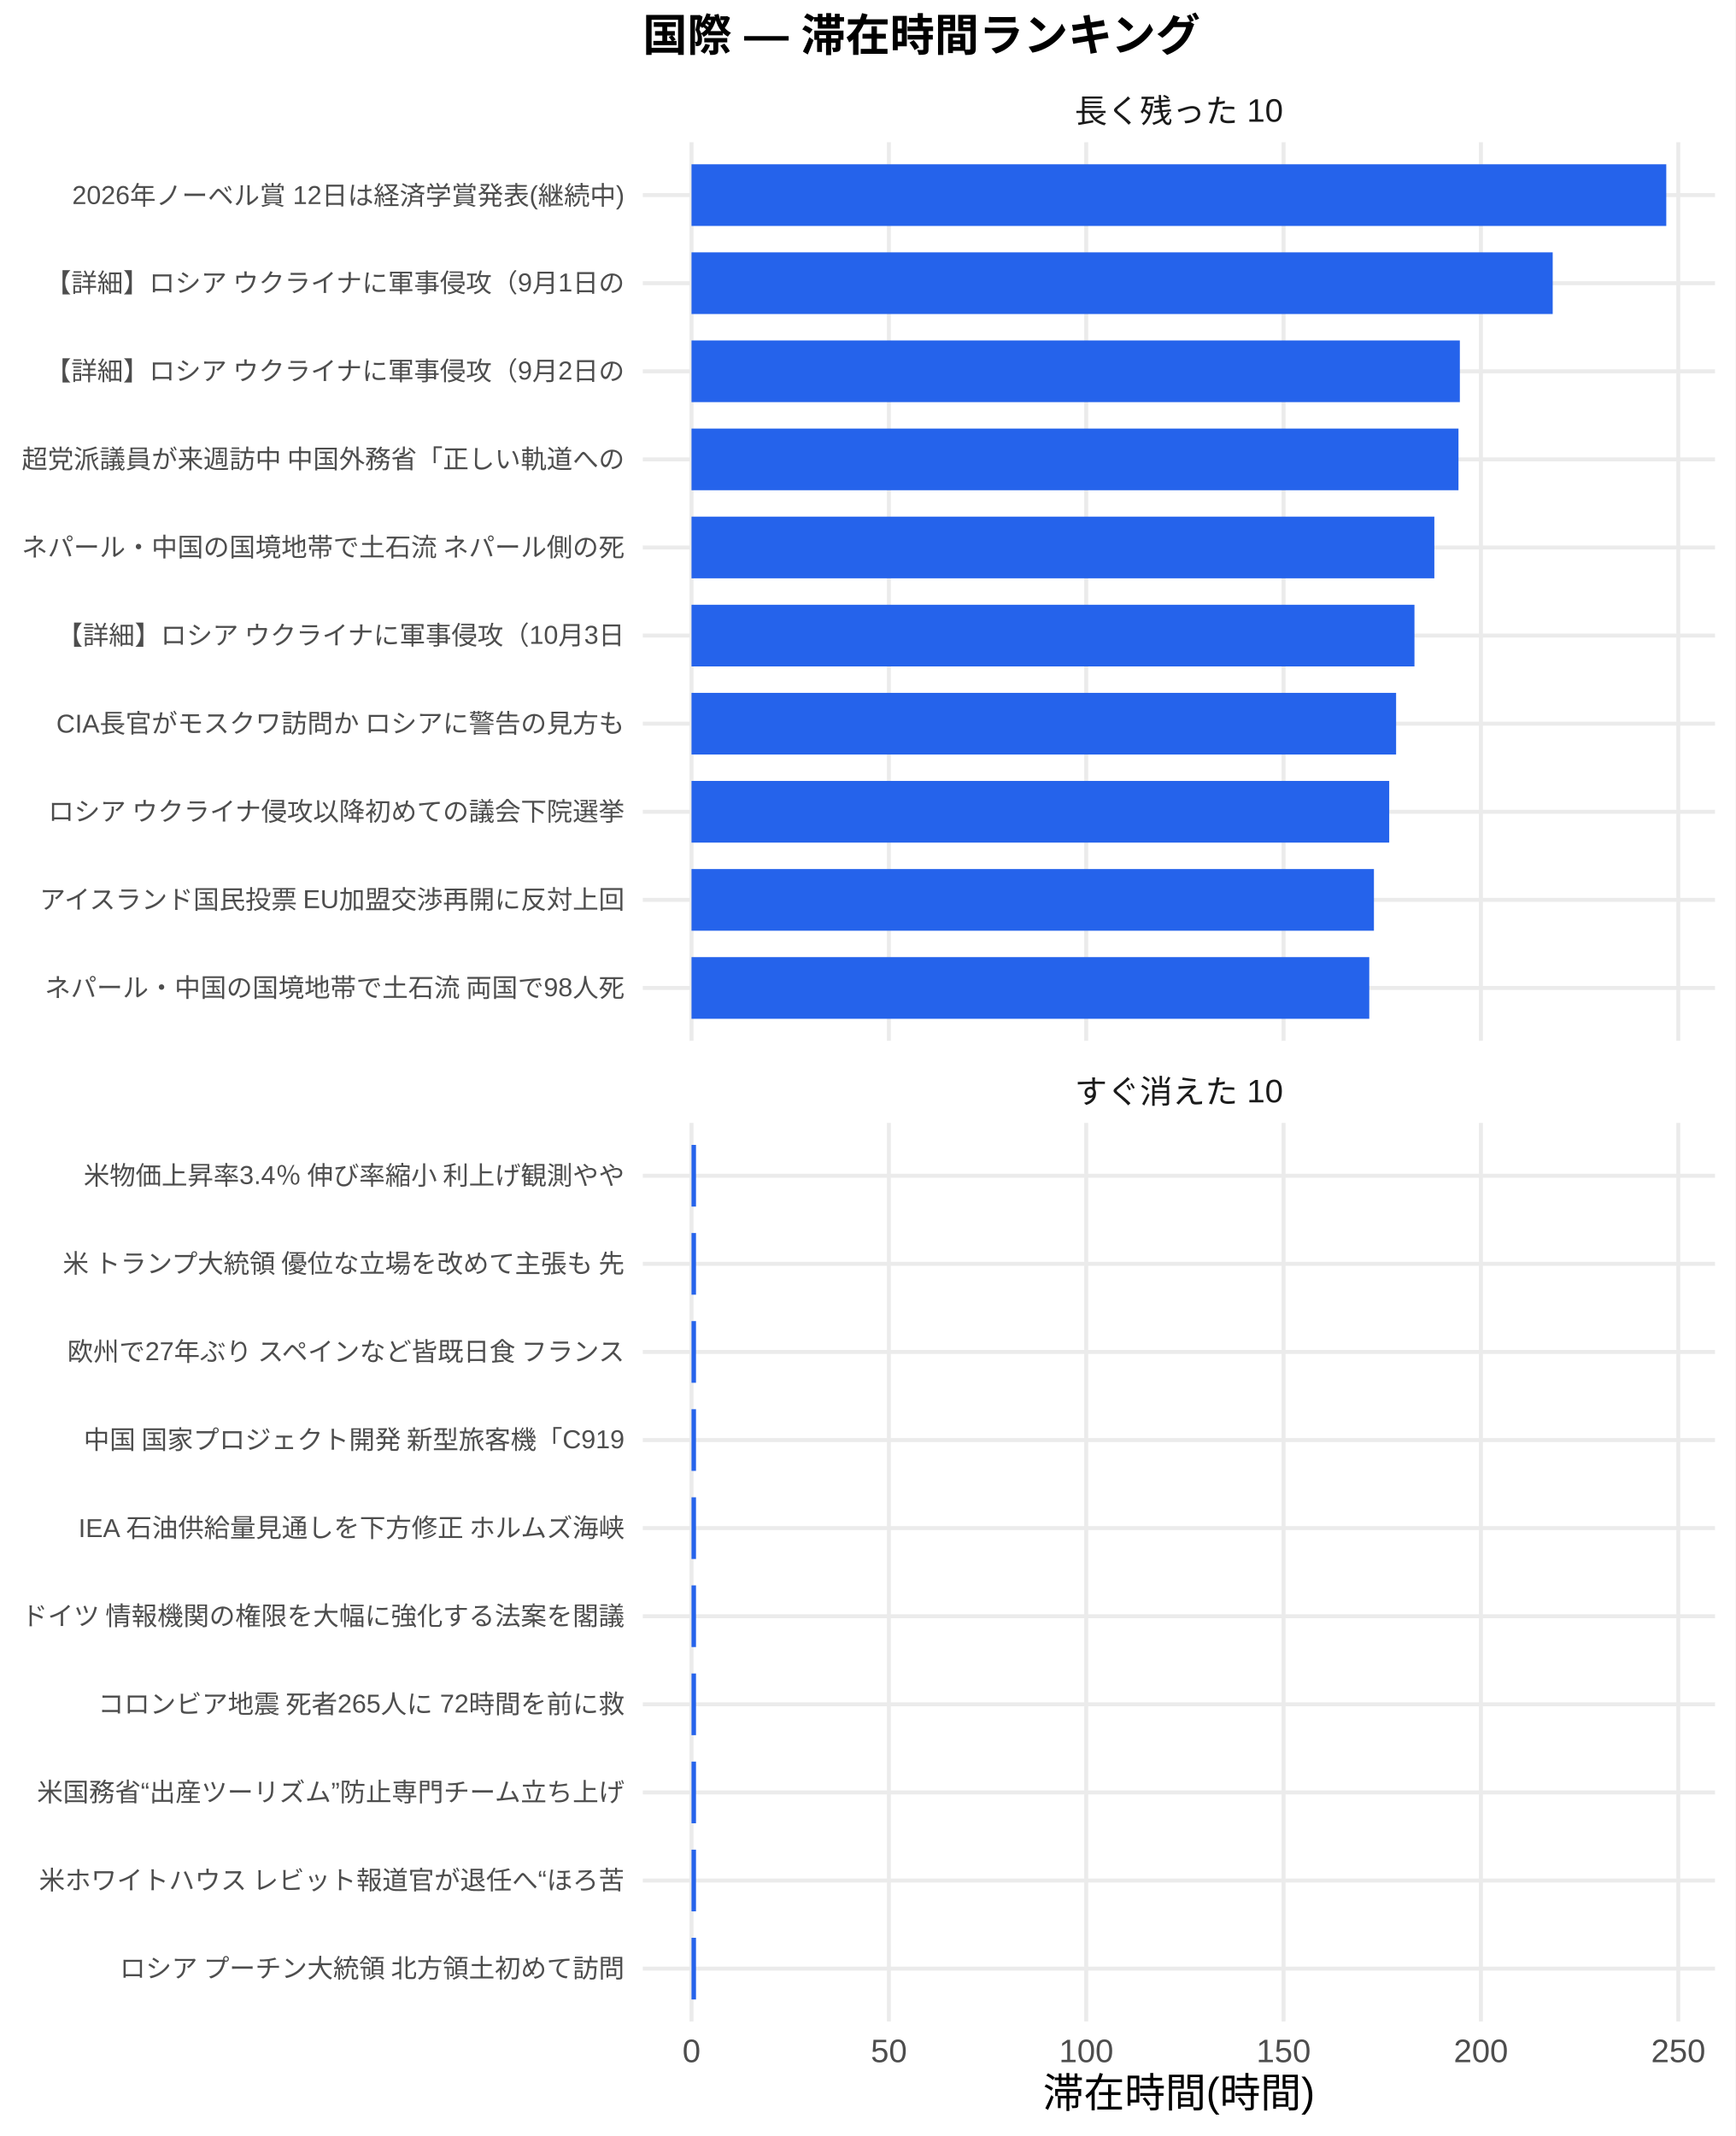
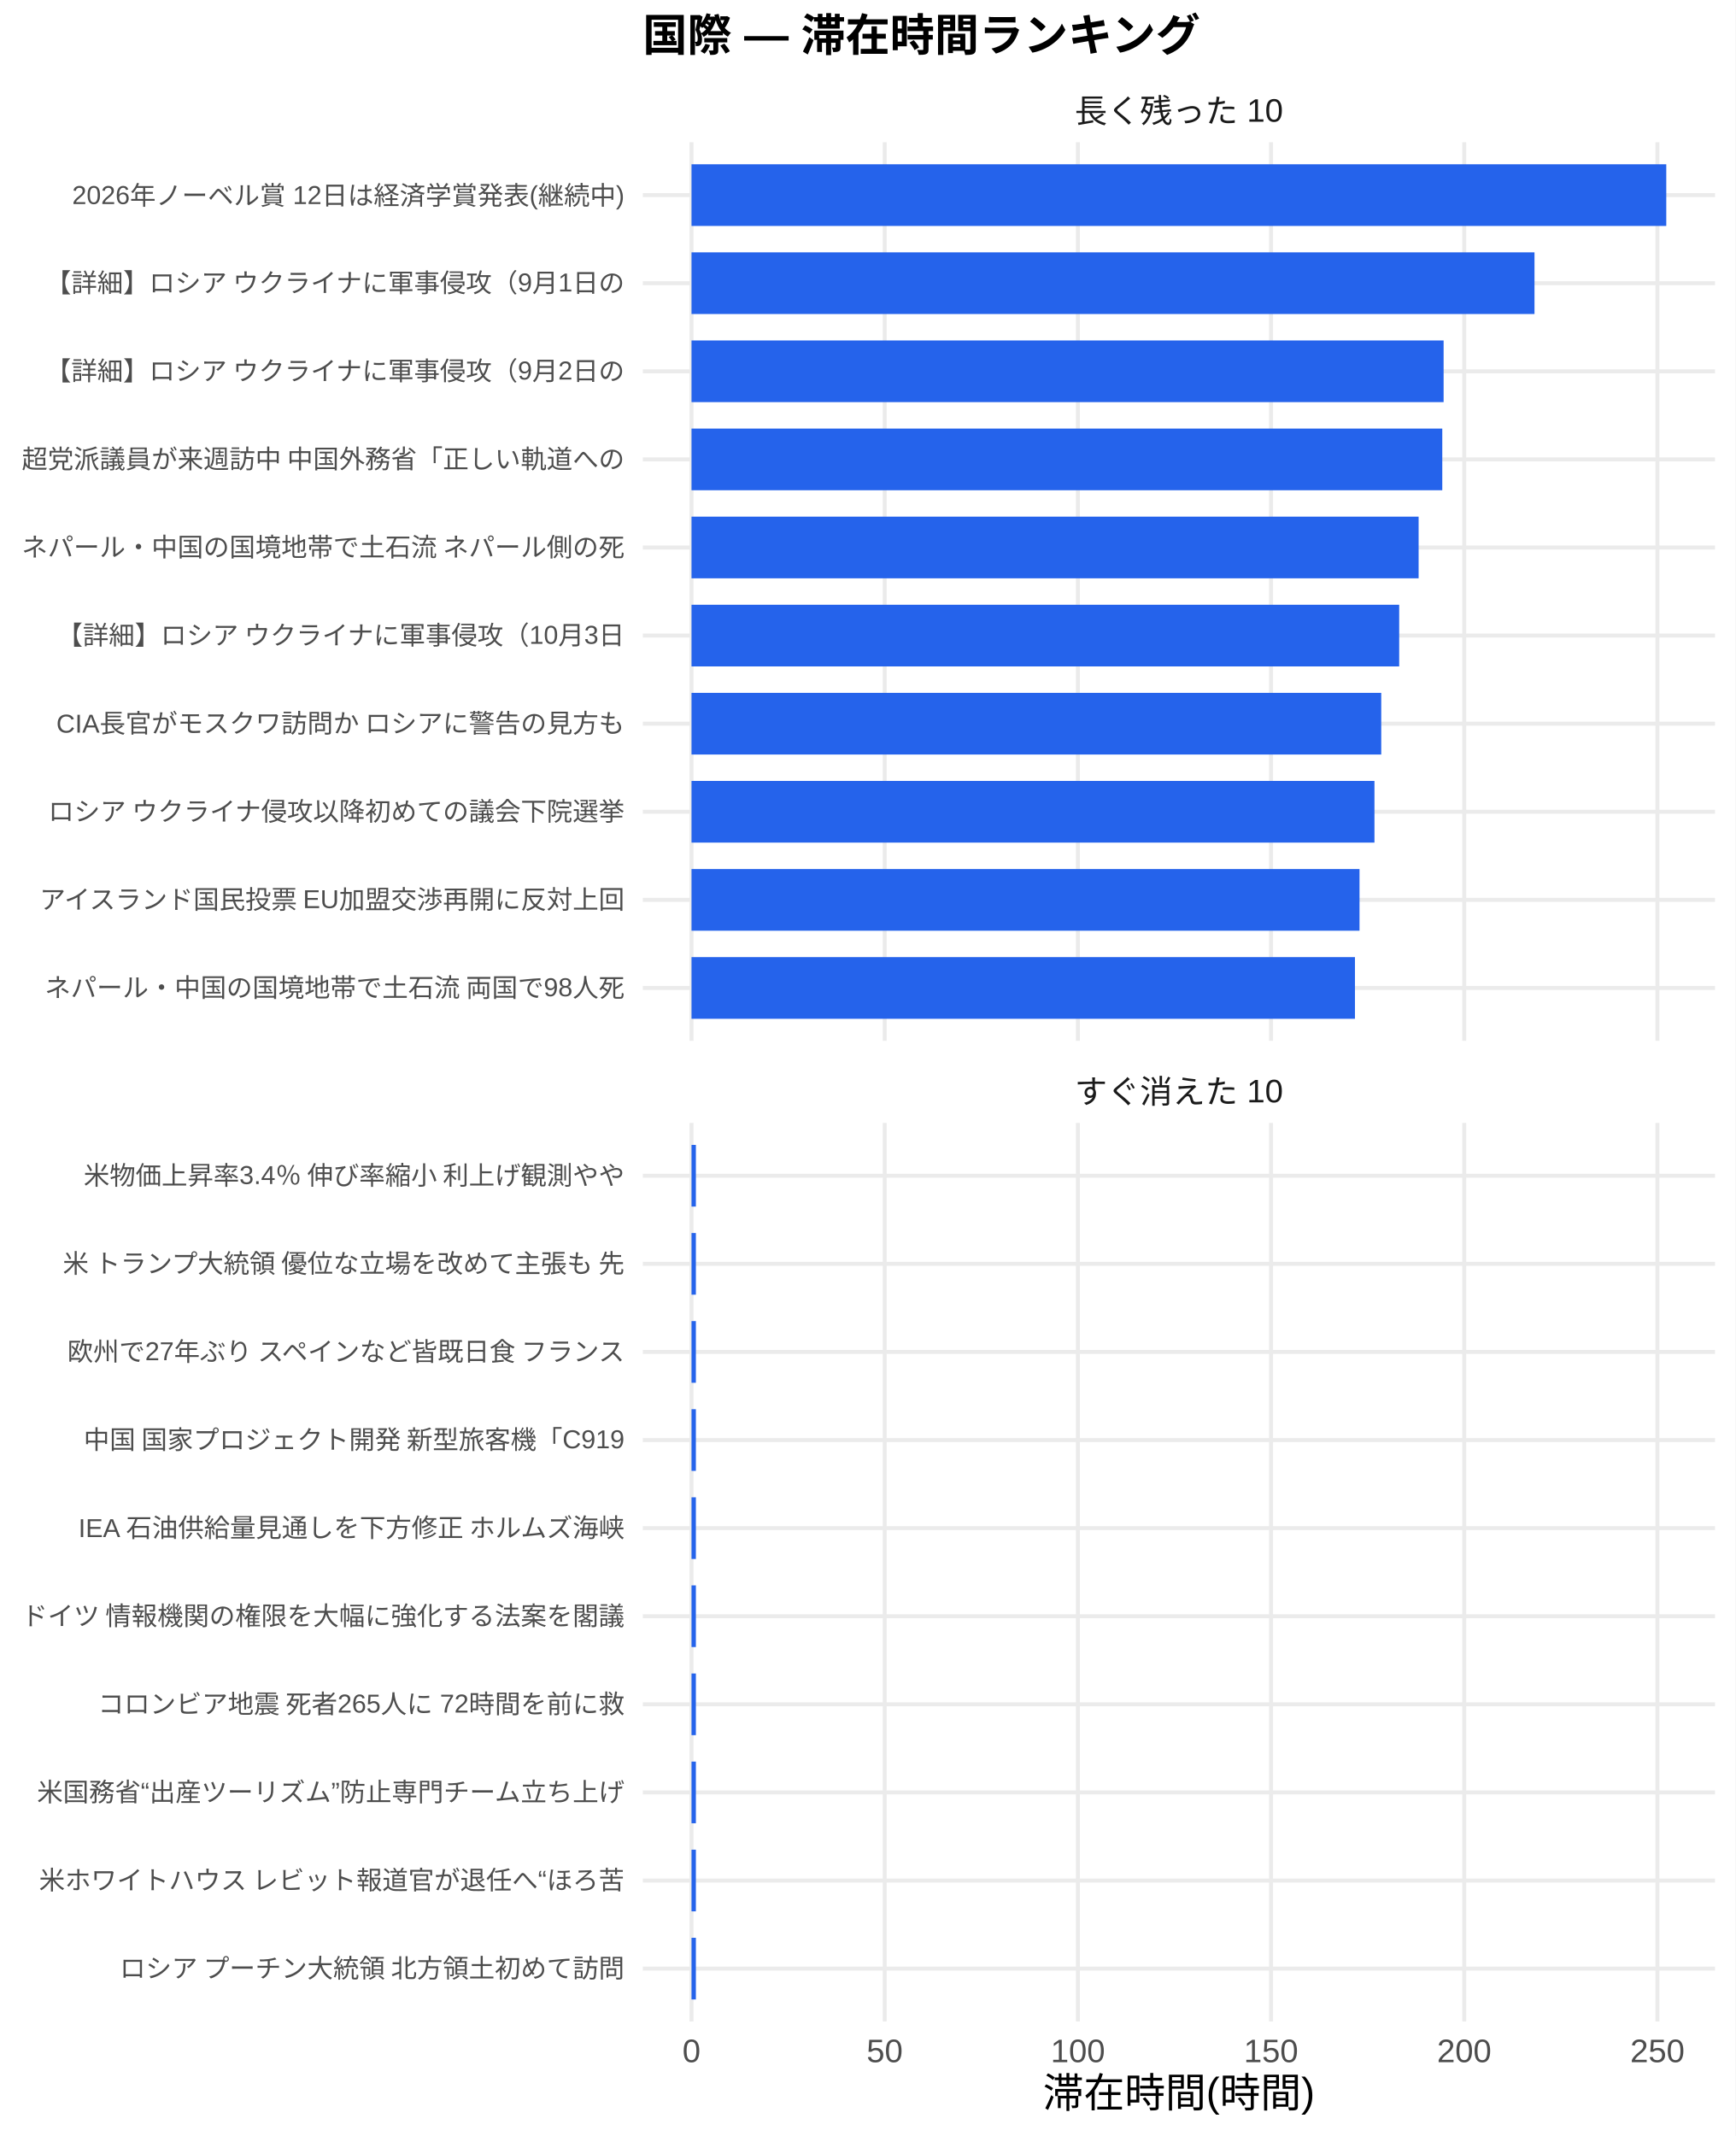
<svg xmlns="http://www.w3.org/2000/svg" width="468.00pt" height="576.00pt" viewBox="0 0 468.00 576.00">
  <g class="svglite">
    <defs>
      <style type="text/css">
    .svglite line, .svglite polyline, .svglite polygon, .svglite path, .svglite rect, .svglite circle {
      fill: none;
      stroke: #000000;
      stroke-linecap: round;
      stroke-linejoin: round;
      stroke-miterlimit: 10.00;
    }
    .svglite text {
      white-space: pre;
    }
    .svglite g.glyphgroup path {
      fill: inherit;
      stroke: none;
    }
  </style>
    </defs>
    <rect width="100%" height="100%" style="stroke: none; fill: #FFFFFF;" />
    <defs>
      <clipPath id="cpMC4wMHw0NjguMDB8MC4wMHw1NzYuMDA=">
        <rect x="0.00" y="0.00" width="468.00" height="576.00" />
      </clipPath>
    </defs>
    <g clip-path="url(#cpMC4wMHw0NjguMDB8MC4wMHw1NzYuMDA=)">
      <rect x="0.00" y="0.00" width="468.00" height="576.00" style="stroke-width: 1.07; stroke: none; fill: #FFFFFF;" />
    </g>
    <defs>
      <clipPath id="cpMTczLjM1fDQ2Mi41MnwzOC4zNnwyODAuNjc=">
        <rect x="173.35" y="38.36" width="289.17" height="242.31" />
      </clipPath>
    </defs>
    <g clip-path="url(#cpMTczLjM1fDQ2Mi41MnwzOC4zNnwyODAuNjc=)">
      <polyline points="173.35,266.42 462.52,266.42 " style="stroke-width: 1.07; stroke: #EBEBEB; stroke-linecap: butt;" />
      <polyline points="173.35,242.66 462.52,242.66 " style="stroke-width: 1.07; stroke: #EBEBEB; stroke-linecap: butt;" />
      <polyline points="173.35,218.91 462.52,218.91 " style="stroke-width: 1.07; stroke: #EBEBEB; stroke-linecap: butt;" />
      <polyline points="173.35,195.15 462.52,195.15 " style="stroke-width: 1.07; stroke: #EBEBEB; stroke-linecap: butt;" />
      <polyline points="173.35,171.39 462.52,171.39 " style="stroke-width: 1.07; stroke: #EBEBEB; stroke-linecap: butt;" />
      <polyline points="173.35,147.64 462.52,147.64 " style="stroke-width: 1.07; stroke: #EBEBEB; stroke-linecap: butt;" />
      <polyline points="173.35,123.88 462.52,123.88 " style="stroke-width: 1.07; stroke: #EBEBEB; stroke-linecap: butt;" />
      <polyline points="173.35,100.13 462.52,100.13 " style="stroke-width: 1.07; stroke: #EBEBEB; stroke-linecap: butt;" />
      <polyline points="173.35,76.37 462.52,76.37 " style="stroke-width: 1.07; stroke: #EBEBEB; stroke-linecap: butt;" />
      <polyline points="173.35,52.61 462.52,52.61 " style="stroke-width: 1.07; stroke: #EBEBEB; stroke-linecap: butt;" />
      <polyline points="186.49,280.67 186.49,38.36 " style="stroke-width: 1.07; stroke: #EBEBEB; stroke-linecap: butt;" />
-       <polyline points="239.72,280.67 239.72,38.36 " style="stroke-width: 1.07; stroke: #EBEBEB; stroke-linecap: butt;" />
-       <polyline points="292.94,280.67 292.94,38.36 " style="stroke-width: 1.07; stroke: #EBEBEB; stroke-linecap: butt;" />
-       <polyline points="346.16,280.67 346.16,38.36 " style="stroke-width: 1.07; stroke: #EBEBEB; stroke-linecap: butt;" />
-       <polyline points="399.38,280.67 399.38,38.36 " style="stroke-width: 1.07; stroke: #EBEBEB; stroke-linecap: butt;" />
-       <polyline points="452.61,280.67 452.61,38.36 " style="stroke-width: 1.07; stroke: #EBEBEB; stroke-linecap: butt;" />
+       <polyline points="238.59,280.67 238.59,38.36 " style="stroke-width: 1.07; stroke: #EBEBEB; stroke-linecap: butt;" />
+       <polyline points="290.69,280.67 290.69,38.36 " style="stroke-width: 1.07; stroke: #EBEBEB; stroke-linecap: butt;" />
+       <polyline points="342.78,280.67 342.78,38.36 " style="stroke-width: 1.07; stroke: #EBEBEB; stroke-linecap: butt;" />
+       <polyline points="394.88,280.67 394.88,38.36 " style="stroke-width: 1.07; stroke: #EBEBEB; stroke-linecap: butt;" />
+       <polyline points="446.98,280.67 446.98,38.36 " style="stroke-width: 1.07; stroke: #EBEBEB; stroke-linecap: butt;" />
      <rect x="186.49" y="44.30" width="262.88" height="16.63" style="stroke-width: 1.07; stroke: none; stroke-linecap: butt; stroke-linejoin: miter; fill: #2563EB;" />
-       <rect x="186.49" y="68.05" width="232.25" height="16.63" style="stroke-width: 1.07; stroke: none; stroke-linecap: butt; stroke-linejoin: miter; fill: #2563EB;" />
-       <rect x="186.49" y="91.81" width="207.21" height="16.63" style="stroke-width: 1.07; stroke: none; stroke-linecap: butt; stroke-linejoin: miter; fill: #2563EB;" />
-       <rect x="186.49" y="115.57" width="206.84" height="16.63" style="stroke-width: 1.07; stroke: none; stroke-linecap: butt; stroke-linejoin: miter; fill: #2563EB;" />
-       <rect x="186.49" y="139.32" width="200.33" height="16.63" style="stroke-width: 1.07; stroke: none; stroke-linecap: butt; stroke-linejoin: miter; fill: #2563EB;" />
-       <rect x="186.49" y="163.08" width="194.97" height="16.63" style="stroke-width: 1.07; stroke: none; stroke-linecap: butt; stroke-linejoin: miter; fill: #2563EB;" />
-       <rect x="186.49" y="186.84" width="190.02" height="16.63" style="stroke-width: 1.07; stroke: none; stroke-linecap: butt; stroke-linejoin: miter; fill: #2563EB;" />
-       <rect x="186.49" y="210.59" width="188.16" height="16.63" style="stroke-width: 1.07; stroke: none; stroke-linecap: butt; stroke-linejoin: miter; fill: #2563EB;" />
-       <rect x="186.49" y="234.35" width="184.04" height="16.63" style="stroke-width: 1.07; stroke: none; stroke-linecap: butt; stroke-linejoin: miter; fill: #2563EB;" />
-       <rect x="186.49" y="258.10" width="182.78" height="16.63" style="stroke-width: 1.07; stroke: none; stroke-linecap: butt; stroke-linejoin: miter; fill: #2563EB;" />
+       <rect x="186.49" y="68.05" width="227.34" height="16.63" style="stroke-width: 1.07; stroke: none; stroke-linecap: butt; stroke-linejoin: miter; fill: #2563EB;" />
+       <rect x="186.49" y="91.81" width="202.83" height="16.63" style="stroke-width: 1.07; stroke: none; stroke-linecap: butt; stroke-linejoin: miter; fill: #2563EB;" />
+       <rect x="186.49" y="115.57" width="202.47" height="16.63" style="stroke-width: 1.07; stroke: none; stroke-linecap: butt; stroke-linejoin: miter; fill: #2563EB;" />
+       <rect x="186.49" y="139.32" width="196.09" height="16.63" style="stroke-width: 1.07; stroke: none; stroke-linecap: butt; stroke-linejoin: miter; fill: #2563EB;" />
+       <rect x="186.49" y="163.08" width="190.85" height="16.63" style="stroke-width: 1.07; stroke: none; stroke-linecap: butt; stroke-linejoin: miter; fill: #2563EB;" />
+       <rect x="186.49" y="186.84" width="186.01" height="16.63" style="stroke-width: 1.07; stroke: none; stroke-linecap: butt; stroke-linejoin: miter; fill: #2563EB;" />
+       <rect x="186.49" y="210.59" width="184.18" height="16.63" style="stroke-width: 1.07; stroke: none; stroke-linecap: butt; stroke-linejoin: miter; fill: #2563EB;" />
+       <rect x="186.49" y="234.35" width="180.15" height="16.63" style="stroke-width: 1.07; stroke: none; stroke-linecap: butt; stroke-linejoin: miter; fill: #2563EB;" />
+       <rect x="186.49" y="258.10" width="178.92" height="16.63" style="stroke-width: 1.07; stroke: none; stroke-linecap: butt; stroke-linejoin: miter; fill: #2563EB;" />
    </g>
    <g clip-path="url(#cpMC4wMHw0NjguMDB8MC4wMHw1NzYuMDA=)">
</g>
    <defs>
      <clipPath id="cpMTczLjM1fDQ2Mi41MnwzMDIuODB8NTQ1LjEy">
        <rect x="173.35" y="302.80" width="289.17" height="242.31" />
      </clipPath>
    </defs>
    <g clip-path="url(#cpMTczLjM1fDQ2Mi41MnwzMDIuODB8NTQ1LjEy)">
      <polyline points="173.35,530.86 462.52,530.86 " style="stroke-width: 1.07; stroke: #EBEBEB; stroke-linecap: butt;" />
      <polyline points="173.35,507.11 462.52,507.11 " style="stroke-width: 1.07; stroke: #EBEBEB; stroke-linecap: butt;" />
      <polyline points="173.35,483.35 462.52,483.35 " style="stroke-width: 1.07; stroke: #EBEBEB; stroke-linecap: butt;" />
      <polyline points="173.35,459.59 462.52,459.59 " style="stroke-width: 1.07; stroke: #EBEBEB; stroke-linecap: butt;" />
      <polyline points="173.35,435.84 462.52,435.84 " style="stroke-width: 1.07; stroke: #EBEBEB; stroke-linecap: butt;" />
      <polyline points="173.35,412.08 462.52,412.08 " style="stroke-width: 1.07; stroke: #EBEBEB; stroke-linecap: butt;" />
      <polyline points="173.35,388.33 462.52,388.33 " style="stroke-width: 1.07; stroke: #EBEBEB; stroke-linecap: butt;" />
      <polyline points="173.35,364.57 462.52,364.57 " style="stroke-width: 1.07; stroke: #EBEBEB; stroke-linecap: butt;" />
      <polyline points="173.35,340.81 462.52,340.81 " style="stroke-width: 1.07; stroke: #EBEBEB; stroke-linecap: butt;" />
      <polyline points="173.35,317.06 462.52,317.06 " style="stroke-width: 1.07; stroke: #EBEBEB; stroke-linecap: butt;" />
      <polyline points="186.49,545.12 186.49,302.80 " style="stroke-width: 1.07; stroke: #EBEBEB; stroke-linecap: butt;" />
-       <polyline points="239.72,545.12 239.72,302.80 " style="stroke-width: 1.07; stroke: #EBEBEB; stroke-linecap: butt;" />
-       <polyline points="292.94,545.12 292.94,302.80 " style="stroke-width: 1.07; stroke: #EBEBEB; stroke-linecap: butt;" />
-       <polyline points="346.16,545.12 346.16,302.80 " style="stroke-width: 1.07; stroke: #EBEBEB; stroke-linecap: butt;" />
-       <polyline points="399.38,545.12 399.38,302.80 " style="stroke-width: 1.07; stroke: #EBEBEB; stroke-linecap: butt;" />
-       <polyline points="452.61,545.12 452.61,302.80 " style="stroke-width: 1.07; stroke: #EBEBEB; stroke-linecap: butt;" />
-       <rect x="186.49" y="308.74" width="1.21" height="16.63" style="stroke-width: 1.07; stroke: none; stroke-linecap: butt; stroke-linejoin: miter; fill: #2563EB;" />
-       <rect x="186.49" y="332.50" width="1.21" height="16.63" style="stroke-width: 1.07; stroke: none; stroke-linecap: butt; stroke-linejoin: miter; fill: #2563EB;" />
-       <rect x="186.49" y="356.25" width="1.21" height="16.63" style="stroke-width: 1.07; stroke: none; stroke-linecap: butt; stroke-linejoin: miter; fill: #2563EB;" />
-       <rect x="186.49" y="380.01" width="1.21" height="16.63" style="stroke-width: 1.07; stroke: none; stroke-linecap: butt; stroke-linejoin: miter; fill: #2563EB;" />
-       <rect x="186.49" y="403.77" width="1.21" height="16.63" style="stroke-width: 1.07; stroke: none; stroke-linecap: butt; stroke-linejoin: miter; fill: #2563EB;" />
-       <rect x="186.49" y="427.52" width="1.21" height="16.63" style="stroke-width: 1.07; stroke: none; stroke-linecap: butt; stroke-linejoin: miter; fill: #2563EB;" />
-       <rect x="186.49" y="451.28" width="1.21" height="16.63" style="stroke-width: 1.07; stroke: none; stroke-linecap: butt; stroke-linejoin: miter; fill: #2563EB;" />
-       <rect x="186.49" y="475.04" width="1.21" height="16.63" style="stroke-width: 1.07; stroke: none; stroke-linecap: butt; stroke-linejoin: miter; fill: #2563EB;" />
-       <rect x="186.49" y="498.79" width="1.21" height="16.63" style="stroke-width: 1.07; stroke: none; stroke-linecap: butt; stroke-linejoin: miter; fill: #2563EB;" />
-       <rect x="186.49" y="522.55" width="1.21" height="16.63" style="stroke-width: 1.07; stroke: none; stroke-linecap: butt; stroke-linejoin: miter; fill: #2563EB;" />
+       <polyline points="238.59,545.12 238.59,302.80 " style="stroke-width: 1.07; stroke: #EBEBEB; stroke-linecap: butt;" />
+       <polyline points="290.69,545.12 290.69,302.80 " style="stroke-width: 1.07; stroke: #EBEBEB; stroke-linecap: butt;" />
+       <polyline points="342.78,545.12 342.78,302.80 " style="stroke-width: 1.07; stroke: #EBEBEB; stroke-linecap: butt;" />
+       <polyline points="394.88,545.12 394.88,302.80 " style="stroke-width: 1.07; stroke: #EBEBEB; stroke-linecap: butt;" />
+       <polyline points="446.98,545.12 446.98,302.80 " style="stroke-width: 1.07; stroke: #EBEBEB; stroke-linecap: butt;" />
+       <rect x="186.49" y="308.74" width="1.18" height="16.63" style="stroke-width: 1.07; stroke: none; stroke-linecap: butt; stroke-linejoin: miter; fill: #2563EB;" />
+       <rect x="186.49" y="332.50" width="1.18" height="16.63" style="stroke-width: 1.07; stroke: none; stroke-linecap: butt; stroke-linejoin: miter; fill: #2563EB;" />
+       <rect x="186.49" y="356.25" width="1.18" height="16.63" style="stroke-width: 1.07; stroke: none; stroke-linecap: butt; stroke-linejoin: miter; fill: #2563EB;" />
+       <rect x="186.49" y="380.01" width="1.18" height="16.63" style="stroke-width: 1.07; stroke: none; stroke-linecap: butt; stroke-linejoin: miter; fill: #2563EB;" />
+       <rect x="186.49" y="403.77" width="1.18" height="16.63" style="stroke-width: 1.07; stroke: none; stroke-linecap: butt; stroke-linejoin: miter; fill: #2563EB;" />
+       <rect x="186.49" y="427.52" width="1.18" height="16.63" style="stroke-width: 1.07; stroke: none; stroke-linecap: butt; stroke-linejoin: miter; fill: #2563EB;" />
+       <rect x="186.49" y="451.28" width="1.18" height="16.63" style="stroke-width: 1.07; stroke: none; stroke-linecap: butt; stroke-linejoin: miter; fill: #2563EB;" />
+       <rect x="186.49" y="475.04" width="1.18" height="16.63" style="stroke-width: 1.07; stroke: none; stroke-linecap: butt; stroke-linejoin: miter; fill: #2563EB;" />
+       <rect x="186.49" y="498.79" width="1.18" height="16.63" style="stroke-width: 1.07; stroke: none; stroke-linecap: butt; stroke-linejoin: miter; fill: #2563EB;" />
+       <rect x="186.49" y="522.55" width="1.18" height="16.63" style="stroke-width: 1.07; stroke: none; stroke-linecap: butt; stroke-linejoin: miter; fill: #2563EB;" />
    </g>
    <g clip-path="url(#cpMC4wMHw0NjguMDB8MC4wMHw1NzYuMDA=)">
</g>
    <defs>
      <clipPath id="cpMTczLjM1fDQ2Mi41MnwyODYuMTV8MzAyLjgw">
        <rect x="173.35" y="286.15" width="289.17" height="16.65" />
      </clipPath>
    </defs>
    <g clip-path="url(#cpMTczLjM1fDQ2Mi41MnwyODYuMTV8MzAyLjgw)">
      <text x="317.93" y="297.50" text-anchor="middle" style="font-size: 8.80px;fill: #1A1A1A; font-family: &quot;Liberation Sans&quot;;" textLength="56.20px" lengthAdjust="spacingAndGlyphs">すぐ消えた 10</text>
    </g>
    <g clip-path="url(#cpMC4wMHw0NjguMDB8MC4wMHw1NzYuMDA=)">
</g>
    <defs>
      <clipPath id="cpMTczLjM1fDQ2Mi41MnwyMS43MXwzOC4zNg==">
        <rect x="173.35" y="21.71" width="289.17" height="16.65" />
      </clipPath>
    </defs>
    <g clip-path="url(#cpMTczLjM1fDQ2Mi41MnwyMS43MXwzOC4zNg==)">
      <text x="317.93" y="33.06" text-anchor="middle" style="font-size: 8.80px;fill: #1A1A1A; font-family: &quot;Liberation Sans&quot;;" textLength="56.20px" lengthAdjust="spacingAndGlyphs">長く残った 10</text>
    </g>
    <g clip-path="url(#cpMC4wMHw0NjguMDB8MC4wMHw1NzYuMDA=)">
      <text x="186.49" y="556.10" text-anchor="middle" style="font-size: 8.80px;fill: #4D4D4D; font-family: &quot;Liberation Sans&quot;;" textLength="4.89px" lengthAdjust="spacingAndGlyphs">0</text>
-       <text x="239.72" y="556.10" text-anchor="middle" style="font-size: 8.80px;fill: #4D4D4D; font-family: &quot;Liberation Sans&quot;;" textLength="9.78px" lengthAdjust="spacingAndGlyphs">50</text>
-       <text x="292.94" y="556.10" text-anchor="middle" style="font-size: 8.80px;fill: #4D4D4D; font-family: &quot;Liberation Sans&quot;;" textLength="14.67px" lengthAdjust="spacingAndGlyphs">100</text>
-       <text x="346.16" y="556.10" text-anchor="middle" style="font-size: 8.80px;fill: #4D4D4D; font-family: &quot;Liberation Sans&quot;;" textLength="14.67px" lengthAdjust="spacingAndGlyphs">150</text>
-       <text x="399.38" y="556.10" text-anchor="middle" style="font-size: 8.80px;fill: #4D4D4D; font-family: &quot;Liberation Sans&quot;;" textLength="14.67px" lengthAdjust="spacingAndGlyphs">200</text>
-       <text x="452.61" y="556.10" text-anchor="middle" style="font-size: 8.80px;fill: #4D4D4D; font-family: &quot;Liberation Sans&quot;;" textLength="14.67px" lengthAdjust="spacingAndGlyphs">250</text>
+       <text x="238.59" y="556.10" text-anchor="middle" style="font-size: 8.80px;fill: #4D4D4D; font-family: &quot;Liberation Sans&quot;;" textLength="9.78px" lengthAdjust="spacingAndGlyphs">50</text>
+       <text x="290.69" y="556.10" text-anchor="middle" style="font-size: 8.80px;fill: #4D4D4D; font-family: &quot;Liberation Sans&quot;;" textLength="14.67px" lengthAdjust="spacingAndGlyphs">100</text>
+       <text x="342.78" y="556.10" text-anchor="middle" style="font-size: 8.80px;fill: #4D4D4D; font-family: &quot;Liberation Sans&quot;;" textLength="14.67px" lengthAdjust="spacingAndGlyphs">150</text>
+       <text x="394.88" y="556.10" text-anchor="middle" style="font-size: 8.80px;fill: #4D4D4D; font-family: &quot;Liberation Sans&quot;;" textLength="14.67px" lengthAdjust="spacingAndGlyphs">200</text>
+       <text x="446.98" y="556.10" text-anchor="middle" style="font-size: 8.80px;fill: #4D4D4D; font-family: &quot;Liberation Sans&quot;;" textLength="14.67px" lengthAdjust="spacingAndGlyphs">250</text>
      <text x="168.42" y="268.83" text-anchor="end" style="font-size: 7.00px;fill: #4D4D4D; font-family: &quot;Liberation Sans&quot;;" textLength="156.72px" lengthAdjust="spacingAndGlyphs">ネパール・中国の国境地帯で土石流 両国で98人死</text>
      <text x="168.42" y="245.07" text-anchor="end" style="font-size: 7.00px;fill: #4D4D4D; font-family: &quot;Liberation Sans&quot;;" textLength="158.67px" lengthAdjust="spacingAndGlyphs">アイスランド国民投票 EU加盟交渉再開に反対上回</text>
      <text x="168.42" y="221.31" text-anchor="end" style="font-size: 7.00px;fill: #4D4D4D; font-family: &quot;Liberation Sans&quot;;" textLength="157.88px" lengthAdjust="spacingAndGlyphs">ロシア ウクライナ侵攻以降初めての議会下院選挙 </text>
      <text x="168.42" y="197.56" text-anchor="end" style="font-size: 7.00px;fill: #4D4D4D; font-family: &quot;Liberation Sans&quot;;" textLength="153.61px" lengthAdjust="spacingAndGlyphs">CIA長官がモスクワ訪問か ロシアに警告の見方も</text>
      <text x="168.42" y="173.80" text-anchor="end" style="font-size: 7.00px;fill: #4D4D4D; font-family: &quot;Liberation Sans&quot;;" textLength="153.61px" lengthAdjust="spacingAndGlyphs">【詳細】ロシア ウクライナに軍事侵攻（10月3日</text>
      <text x="168.42" y="150.05" text-anchor="end" style="font-size: 7.00px;fill: #4D4D4D; font-family: &quot;Liberation Sans&quot;;" textLength="162.94px" lengthAdjust="spacingAndGlyphs">ネパール・中国の国境地帯で土石流 ネパール側の死</text>
      <text x="168.42" y="126.29" text-anchor="end" style="font-size: 7.00px;fill: #4D4D4D; font-family: &quot;Liberation Sans&quot;;" textLength="162.94px" lengthAdjust="spacingAndGlyphs">超党派議員が来週訪中 中国外務省「正しい軌道への</text>
      <text x="168.42" y="102.53" text-anchor="end" style="font-size: 7.00px;fill: #4D4D4D; font-family: &quot;Liberation Sans&quot;;" textLength="156.72px" lengthAdjust="spacingAndGlyphs">【詳細】ロシア ウクライナに軍事侵攻（9月2日の</text>
      <text x="168.42" y="78.78" text-anchor="end" style="font-size: 7.00px;fill: #4D4D4D; font-family: &quot;Liberation Sans&quot;;" textLength="156.72px" lengthAdjust="spacingAndGlyphs">【詳細】ロシア ウクライナに軍事侵攻（9月1日の</text>
      <text x="168.42" y="55.02" text-anchor="end" style="font-size: 7.00px;fill: #4D4D4D; font-family: &quot;Liberation Sans&quot;;" textLength="148.94px" lengthAdjust="spacingAndGlyphs">2026年ノーベル賞 12日は経済学賞発表(継続中)</text>
      <text x="168.42" y="533.27" text-anchor="end" style="font-size: 7.00px;fill: #4D4D4D; font-family: &quot;Liberation Sans&quot;;" textLength="136.88px" lengthAdjust="spacingAndGlyphs">ロシア プーチン大統領 北方領土初めて訪問</text>
      <text x="168.42" y="509.51" text-anchor="end" style="font-size: 7.00px;fill: #4D4D4D; font-family: &quot;Liberation Sans&quot;;" textLength="158.27px" lengthAdjust="spacingAndGlyphs">米ホワイトハウス レビット報道官が退任へ“ほろ苦</text>
      <text x="168.42" y="485.76" text-anchor="end" style="font-size: 7.00px;fill: #4D4D4D; font-family: &quot;Liberation Sans&quot;;" textLength="158.66px" lengthAdjust="spacingAndGlyphs">米国務省“出産ツーリズム”防止専門チーム立ち上げ</text>
      <text x="168.42" y="462.00" text-anchor="end" style="font-size: 7.00px;fill: #4D4D4D; font-family: &quot;Liberation Sans&quot;;" textLength="142.33px" lengthAdjust="spacingAndGlyphs">コロンビア地震 死者265人に 72時間を前に救</text>
      <text x="168.42" y="438.25" text-anchor="end" style="font-size: 7.00px;fill: #4D4D4D; font-family: &quot;Liberation Sans&quot;;" textLength="162.94px" lengthAdjust="spacingAndGlyphs">ドイツ 情報機関の権限を大幅に強化する法案を閣議</text>
      <text x="168.42" y="414.49" text-anchor="end" style="font-size: 7.00px;fill: #4D4D4D; font-family: &quot;Liberation Sans&quot;;" textLength="147.77px" lengthAdjust="spacingAndGlyphs">IEA 石油供給量見通しを下方修正 ホルムズ海峡</text>
      <text x="168.42" y="390.73" text-anchor="end" style="font-size: 7.00px;fill: #4D4D4D; font-family: &quot;Liberation Sans&quot;;" textLength="146.61px" lengthAdjust="spacingAndGlyphs">中国 国家プロジェクト開発 新型旅客機「C919</text>
      <text x="168.42" y="366.98" text-anchor="end" style="font-size: 7.00px;fill: #4D4D4D; font-family: &quot;Liberation Sans&quot;;" textLength="151.66px" lengthAdjust="spacingAndGlyphs">欧州で27年ぶり スペインなど皆既日食 フランス</text>
      <text x="168.42" y="343.22" text-anchor="end" style="font-size: 7.00px;fill: #4D4D4D; font-family: &quot;Liberation Sans&quot;;" textLength="152.81px" lengthAdjust="spacingAndGlyphs">米 トランプ大統領 優位な立場を改めて主張も 先</text>
      <text x="168.42" y="319.47" text-anchor="end" style="font-size: 7.00px;fill: #4D4D4D; font-family: &quot;Liberation Sans&quot;;" textLength="146.59px" lengthAdjust="spacingAndGlyphs">米物価上昇率3.4％ 伸び率縮小 利上げ観測やや</text>
      <text x="317.93" y="568.24" text-anchor="middle" style="font-size: 11.00px; font-family: &quot;Liberation Sans&quot;;" textLength="73.31px" lengthAdjust="spacingAndGlyphs">滞在時間(時間)</text>
      <text x="173.35" y="13.74" style="font-size: 12.00px; font-weight: bold; font-family: &quot;Liberation Sans&quot;;" textLength="150.66px" lengthAdjust="spacingAndGlyphs">国際 — 滞在時間ランキング</text>
    </g>
  </g>
</svg>
